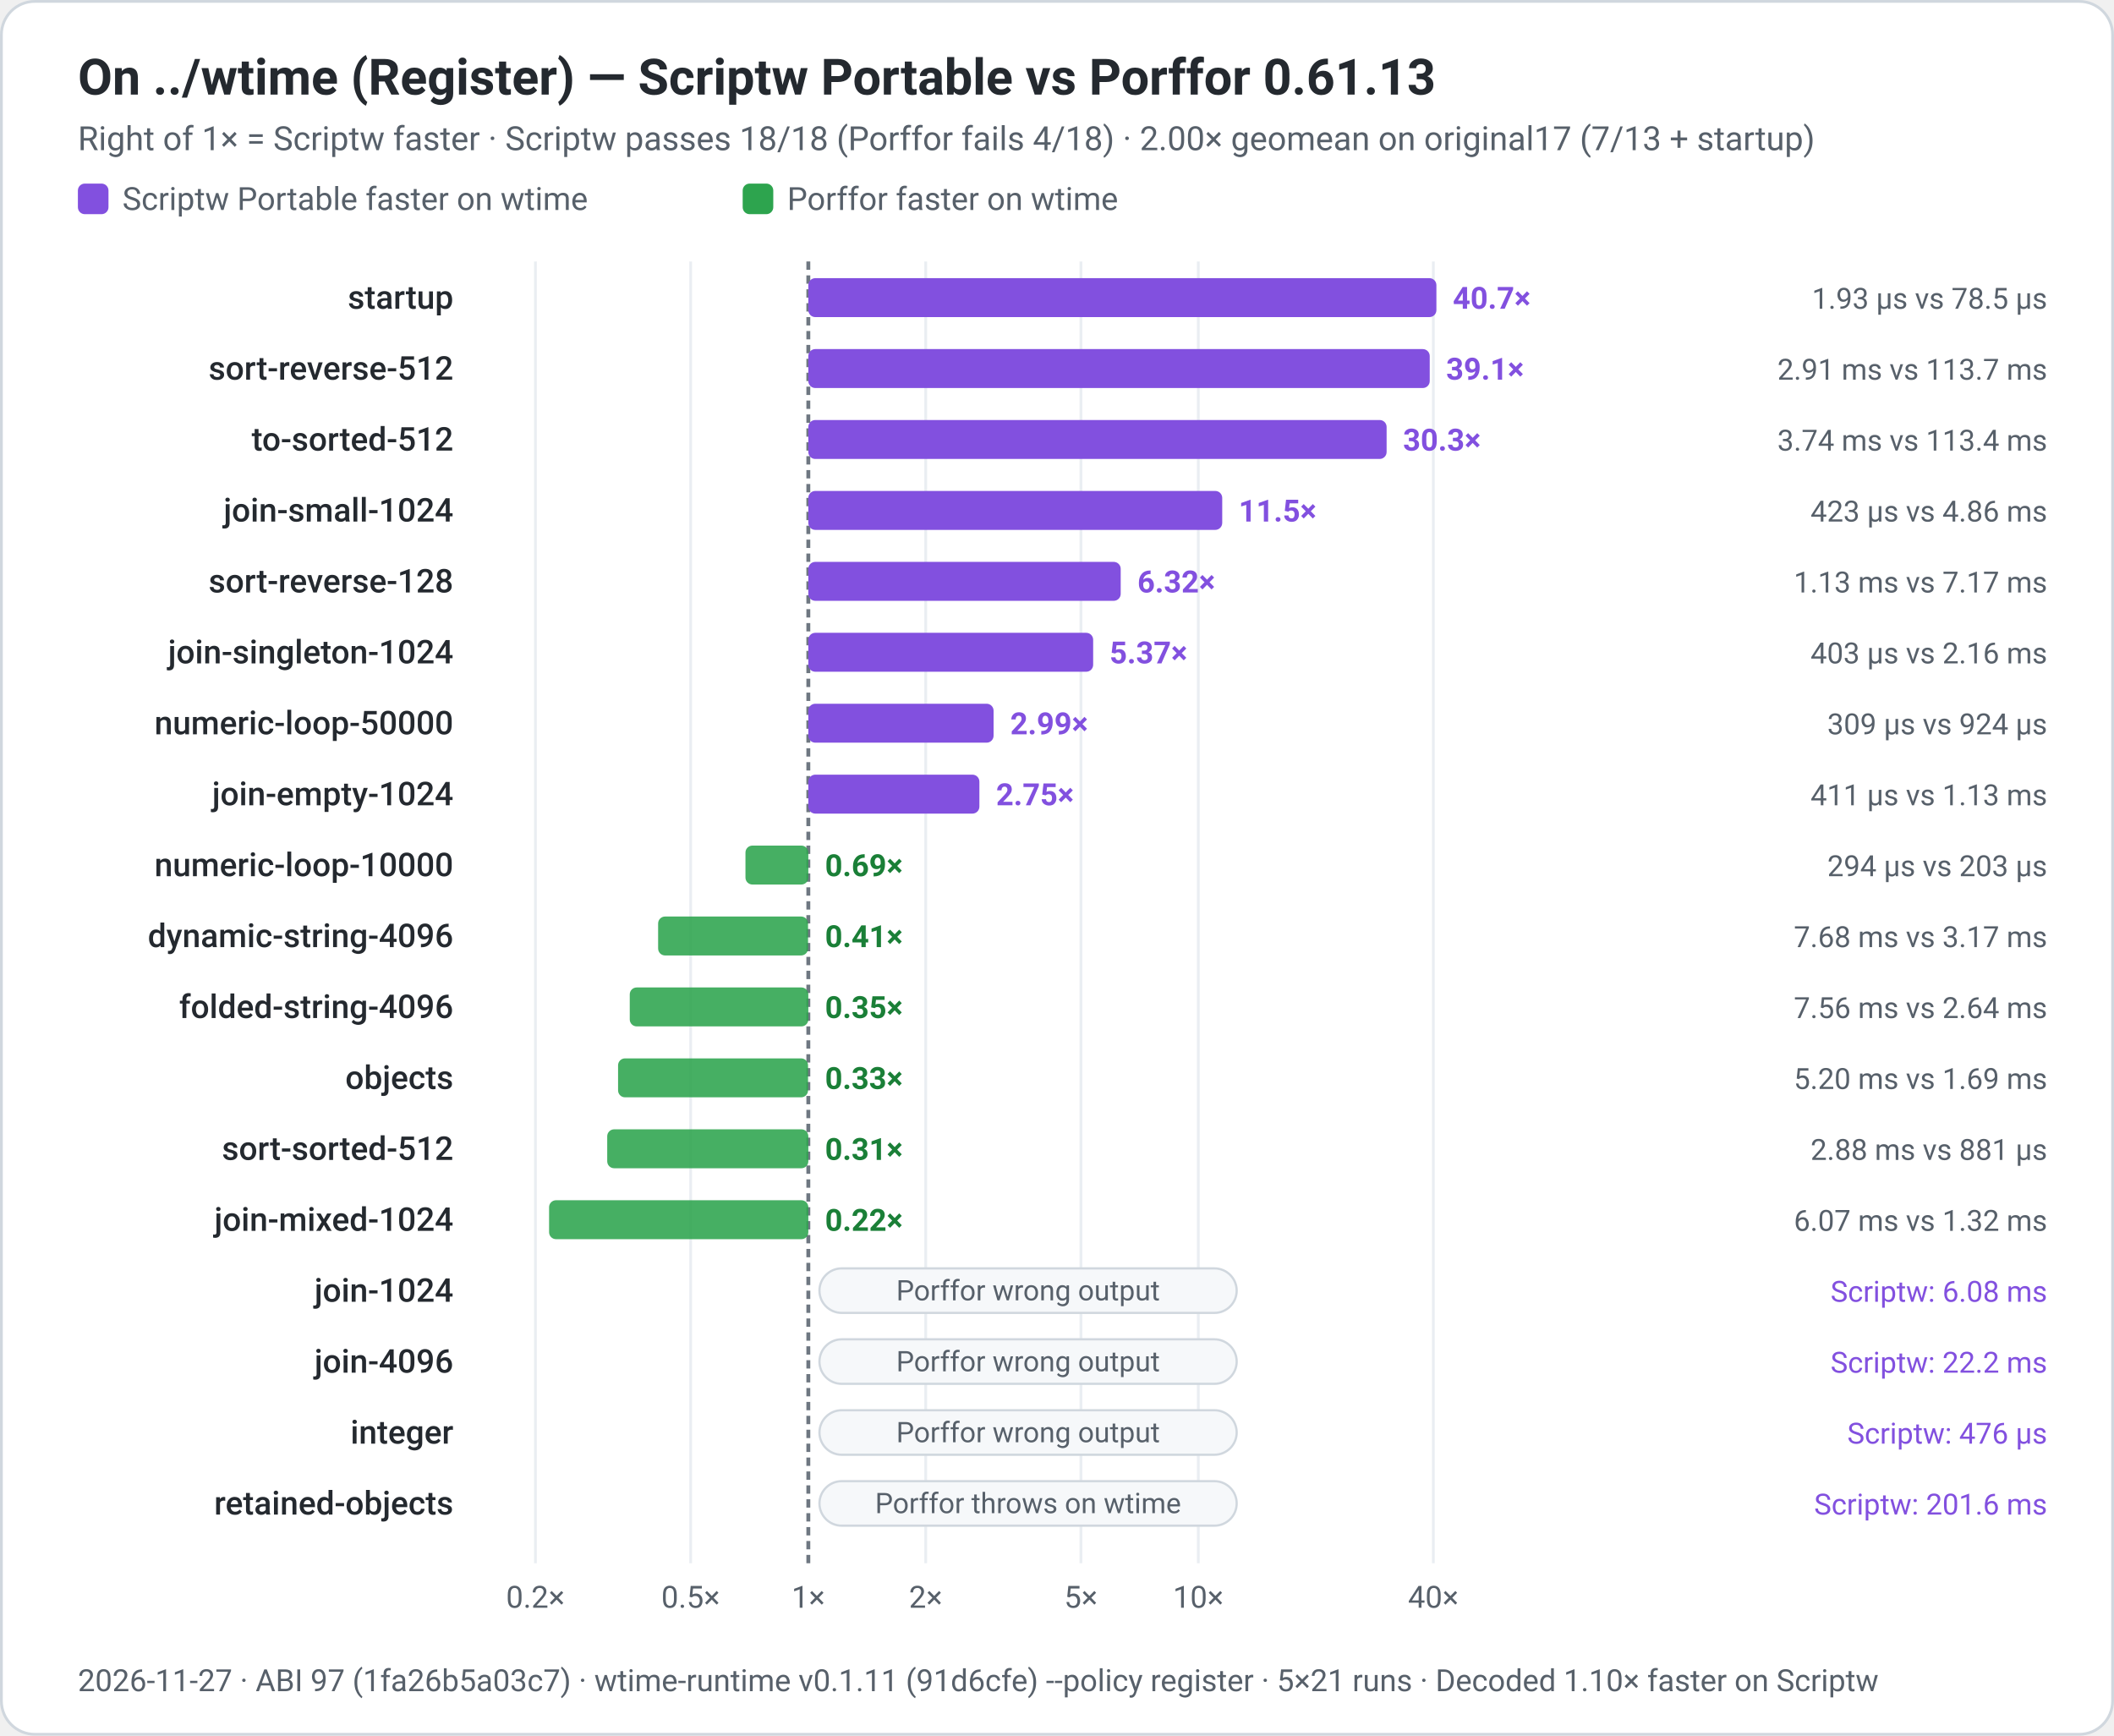
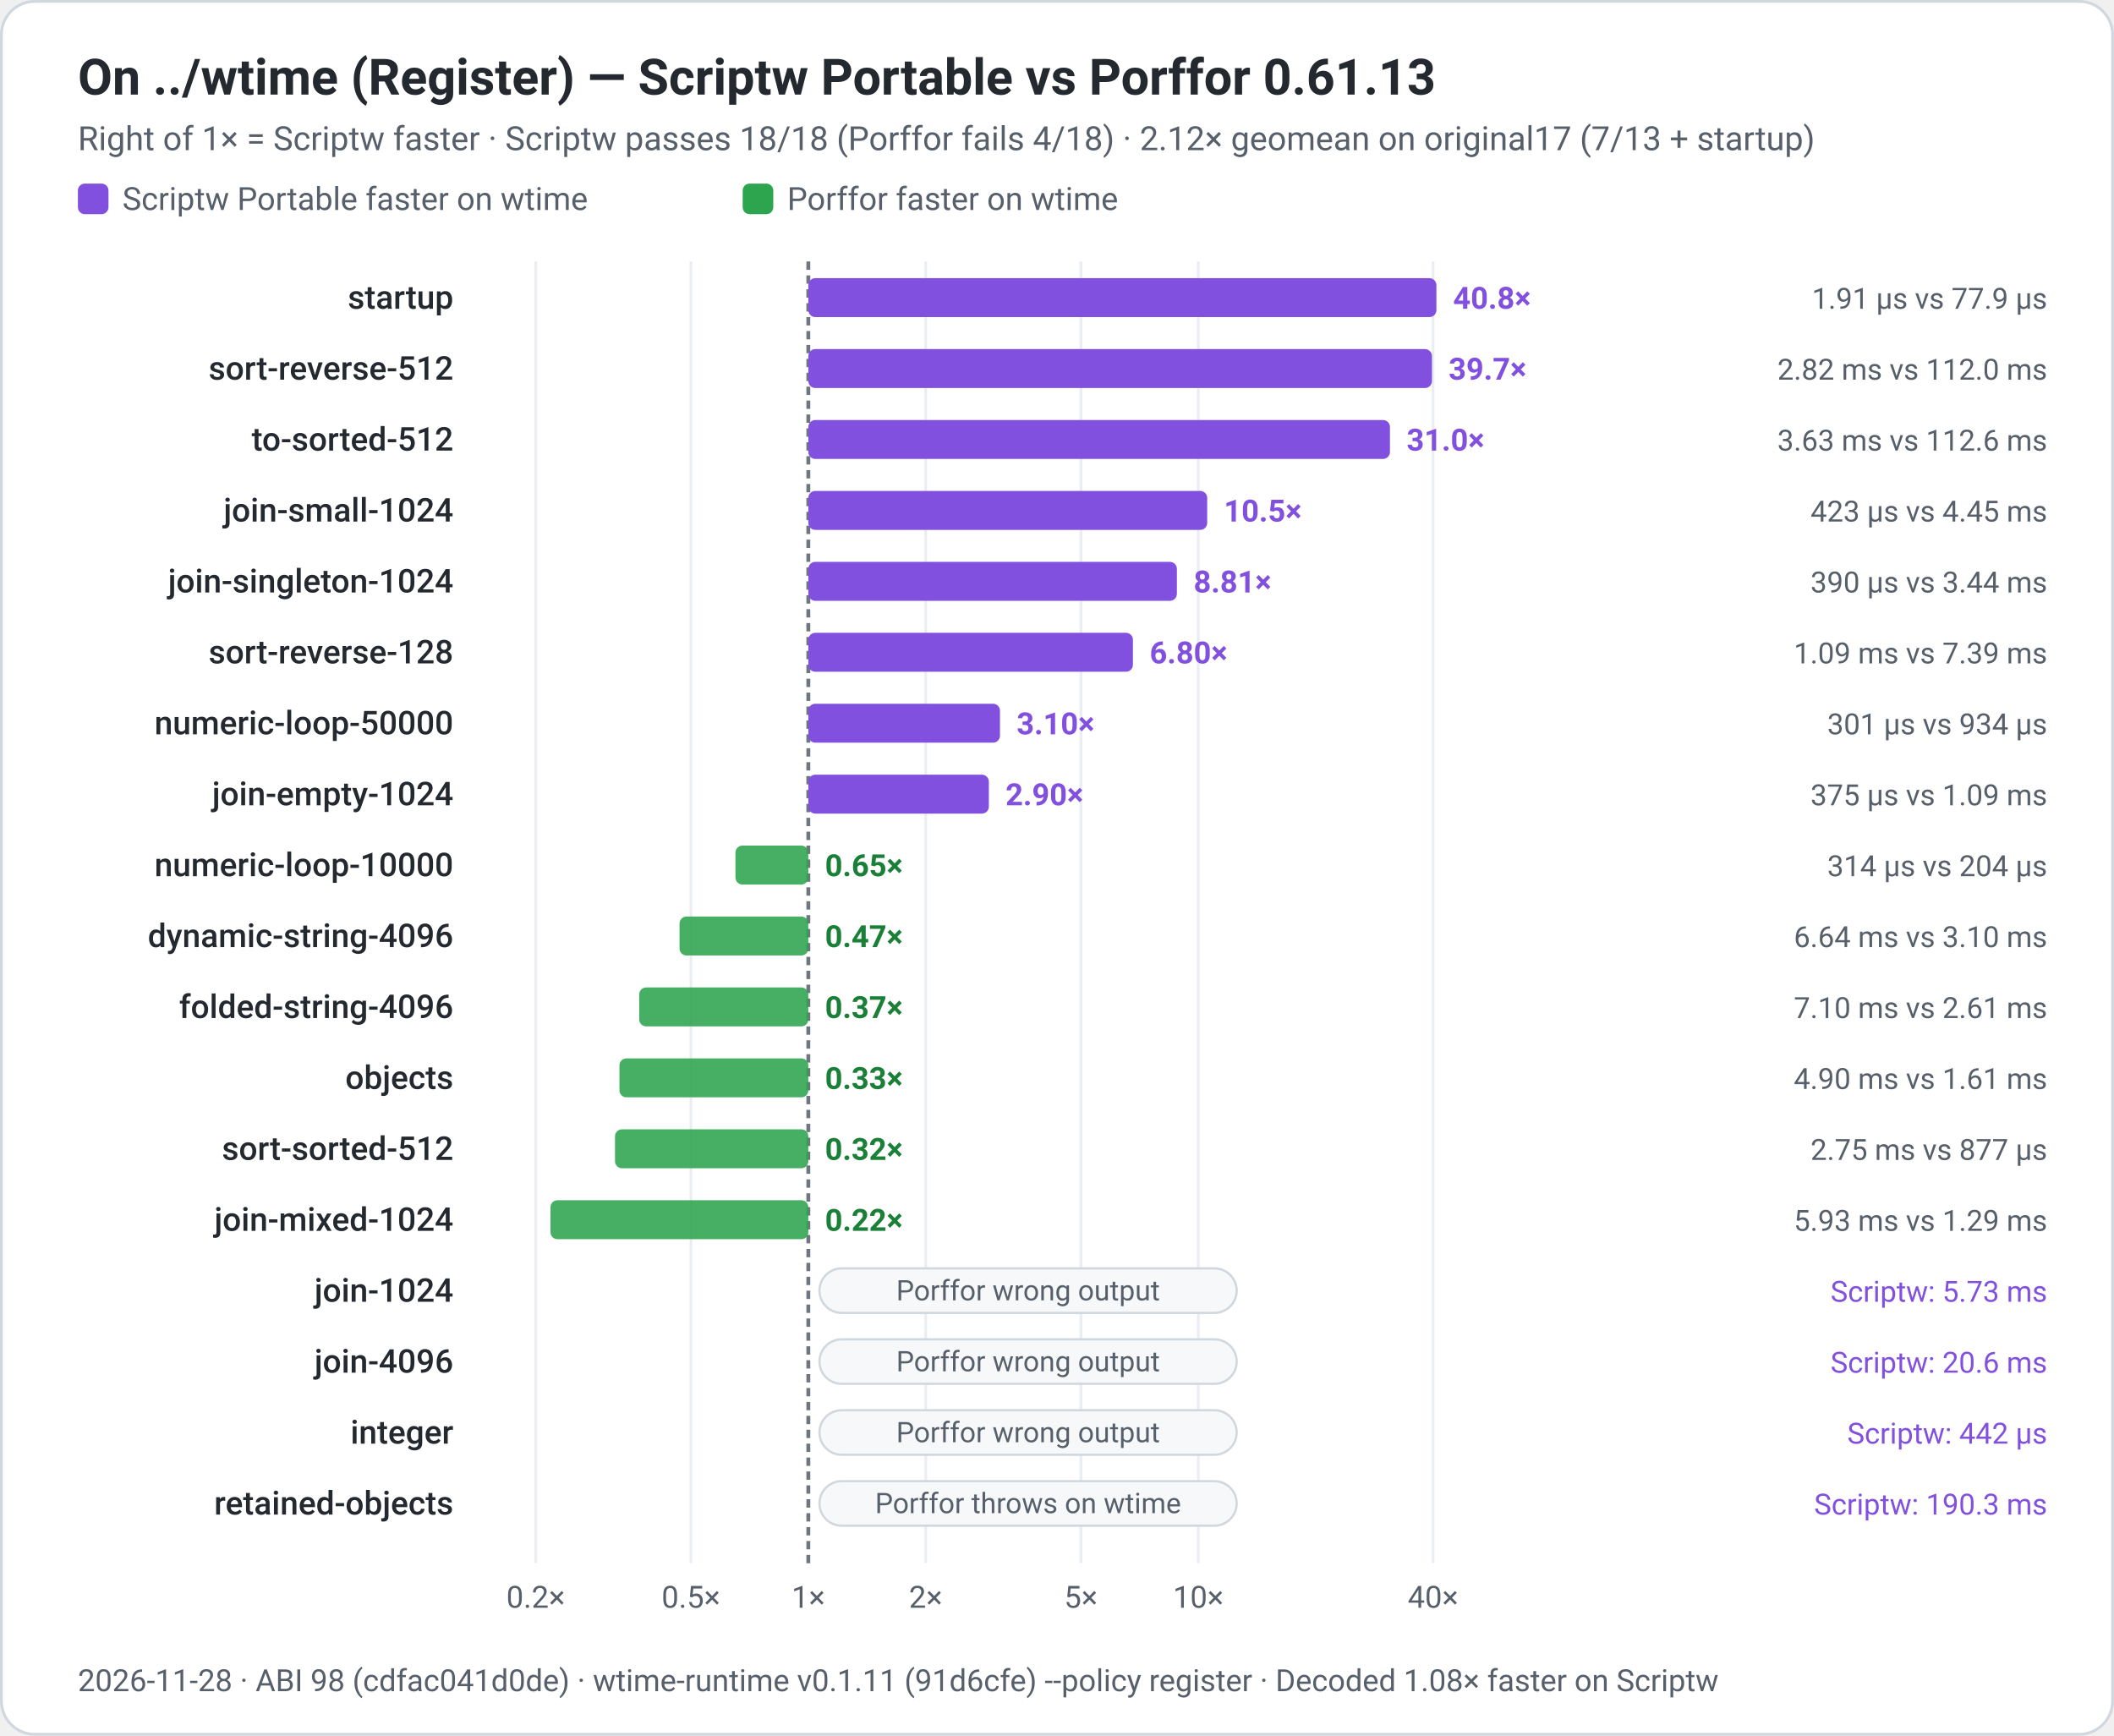
<svg xmlns="http://www.w3.org/2000/svg" width="760" height="624" viewBox="0 0 760 624" role="img" aria-labelledby="title desc">
  <rect x="0.5" y="0.5" width="759" height="623" rx="12" fill="#ffffff" stroke="#d0d7de" stroke-width="1" />
  <g font-family="system-ui, -apple-system, 'Segoe UI', Roboto, Helvetica, Arial, sans-serif" fill="#24292f">
    <text x="28" y="34" font-size="18" font-weight="650" fill="#24292f">On ../wtime (Register) — Scriptw Portable vs Porffor 0.61.13</text>
-     <text x="28" y="54" font-size="12" fill="#57606a">Right of 1× = Scriptw faster · Scriptw passes 18/18 (Porffor fails 4/18) · 2.00× geomean on original17 (7/13 + startup)</text>
+     <text x="28" y="54" font-size="12" fill="#57606a">Right of 1× = Scriptw faster · Scriptw passes 18/18 (Porffor fails 4/18) · 2.12× geomean on original17 (7/13 + startup)</text>
    <rect x="28.0" y="66" width="11" height="11" rx="2.5" fill="#8250df" />
    <text x="44.0" y="75.5" font-size="11.5" fill="#57606a">Scriptw Portable faster on wtime</text>
    <rect x="267.0" y="66" width="11" height="11" rx="2.5" fill="#2da44e" />
    <text x="283.0" y="75.5" font-size="11.5" fill="#57606a">Porffor faster on wtime</text>
-     <line x1="192.5" y1="94" x2="192.5" y2="562" stroke="#eaeef2" stroke-width="1" />
-     <text x="192.5" y="578" text-anchor="middle" font-size="11" fill="#57606a">0.2×</text>
-     <line x1="248.3" y1="94" x2="248.3" y2="562" stroke="#eaeef2" stroke-width="1" />
-     <text x="248.3" y="578" text-anchor="middle" font-size="11" fill="#57606a">0.5×</text>
+     <line x1="192.6" y1="94" x2="192.6" y2="562" stroke="#eaeef2" stroke-width="1" />
+     <text x="192.6" y="578" text-anchor="middle" font-size="11" fill="#57606a">0.2×</text>
+     <line x1="248.4" y1="94" x2="248.4" y2="562" stroke="#eaeef2" stroke-width="1" />
+     <text x="248.4" y="578" text-anchor="middle" font-size="11" fill="#57606a">0.5×</text>
    <line x1="290.6" y1="94" x2="290.6" y2="562" stroke="#6e7781" stroke-width="1.4" stroke-dasharray="3,2" />
    <text x="290.6" y="578" text-anchor="middle" font-size="11" fill="#57606a">1×</text>
    <line x1="332.8" y1="94" x2="332.8" y2="562" stroke="#eaeef2" stroke-width="1" />
    <text x="332.8" y="578" text-anchor="middle" font-size="11" fill="#57606a">2×</text>
    <line x1="388.6" y1="94" x2="388.6" y2="562" stroke="#eaeef2" stroke-width="1" />
    <text x="388.6" y="578" text-anchor="middle" font-size="11" fill="#57606a">5×</text>
    <line x1="430.8" y1="94" x2="430.8" y2="562" stroke="#eaeef2" stroke-width="1" />
    <text x="430.8" y="578" text-anchor="middle" font-size="11" fill="#57606a">10×</text>
-     <line x1="515.3" y1="94" x2="515.3" y2="562" stroke="#eaeef2" stroke-width="1" />
-     <text x="515.3" y="578" text-anchor="middle" font-size="11" fill="#57606a">40×</text>
+     <line x1="515.2" y1="94" x2="515.2" y2="562" stroke="#eaeef2" stroke-width="1" />
+     <text x="515.2" y="578" text-anchor="middle" font-size="11" fill="#57606a">40×</text>
    <text x="163" y="111.0" text-anchor="end" font-size="11.8" font-weight="500">startup</text>
    <rect x="290.6" y="100.0" width="225.8" height="14" rx="2.5" fill="#8250df" />
-     <text x="522.3" y="111.0" font-size="11" font-weight="650" fill="#8250df">40.7×</text>
-     <text x="736" y="111.0" text-anchor="end" font-size="10.5" fill="#57606a">1.93 µs vs 78.5 µs</text>
+     <text x="522.4" y="111.0" font-size="11" font-weight="650" fill="#8250df">40.8×</text>
+     <text x="736" y="111.0" text-anchor="end" font-size="10.5" fill="#57606a">1.91 µs vs 77.9 µs</text>
    <text x="163" y="136.5" text-anchor="end" font-size="11.8" font-weight="500">sort-reverse-512</text>
-     <rect x="290.6" y="125.5" width="223.4" height="14" rx="2.5" fill="#8250df" />
-     <text x="519.9" y="136.5" font-size="11" font-weight="650" fill="#8250df">39.1×</text>
-     <text x="736" y="136.5" text-anchor="end" font-size="10.5" fill="#57606a">2.91 ms vs 113.7 ms</text>
+     <rect x="290.6" y="125.5" width="224.2" height="14" rx="2.5" fill="#8250df" />
+     <text x="520.8" y="136.5" font-size="11" font-weight="650" fill="#8250df">39.7×</text>
+     <text x="736" y="136.5" text-anchor="end" font-size="10.5" fill="#57606a">2.82 ms vs 112.0 ms</text>
    <text x="163" y="162.0" text-anchor="end" font-size="11.8" font-weight="500">to-sorted-512</text>
-     <rect x="290.6" y="151.0" width="207.9" height="14" rx="2.5" fill="#8250df" />
-     <text x="504.4" y="162.0" font-size="11" font-weight="650" fill="#8250df">30.3×</text>
-     <text x="736" y="162.0" text-anchor="end" font-size="10.5" fill="#57606a">3.74 ms vs 113.4 ms</text>
+     <rect x="290.6" y="151.0" width="209.1" height="14" rx="2.5" fill="#8250df" />
+     <text x="505.7" y="162.0" font-size="11" font-weight="650" fill="#8250df">31.0×</text>
+     <text x="736" y="162.0" text-anchor="end" font-size="10.5" fill="#57606a">3.63 ms vs 112.6 ms</text>
    <text x="163" y="187.5" text-anchor="end" font-size="11.8" font-weight="500">join-small-1024</text>
-     <rect x="290.6" y="176.5" width="148.8" height="14" rx="2.5" fill="#8250df" />
-     <text x="445.3" y="187.5" font-size="11" font-weight="650" fill="#8250df">11.5×</text>
-     <text x="736" y="187.5" text-anchor="end" font-size="10.5" fill="#57606a">423 µs vs 4.86 ms</text>
-     <text x="163" y="213.0" text-anchor="end" font-size="11.8" font-weight="500">sort-reverse-128</text>
-     <rect x="290.6" y="202.0" width="112.3" height="14" rx="2.5" fill="#8250df" />
-     <text x="408.9" y="213.0" font-size="11" font-weight="650" fill="#8250df">6.32×</text>
-     <text x="736" y="213.0" text-anchor="end" font-size="10.5" fill="#57606a">1.13 ms vs 7.17 ms</text>
-     <text x="163" y="238.5" text-anchor="end" font-size="11.8" font-weight="500">join-singleton-1024</text>
-     <rect x="290.6" y="227.5" width="102.4" height="14" rx="2.5" fill="#8250df" />
-     <text x="398.9" y="238.5" font-size="11" font-weight="650" fill="#8250df">5.37×</text>
-     <text x="736" y="238.5" text-anchor="end" font-size="10.5" fill="#57606a">403 µs vs 2.16 ms</text>
+     <rect x="290.6" y="176.5" width="143.4" height="14" rx="2.5" fill="#8250df" />
+     <text x="440.0" y="187.5" font-size="11" font-weight="650" fill="#8250df">10.5×</text>
+     <text x="736" y="187.5" text-anchor="end" font-size="10.5" fill="#57606a">423 µs vs 4.45 ms</text>
+     <text x="163" y="213.0" text-anchor="end" font-size="11.8" font-weight="500">join-singleton-1024</text>
+     <rect x="290.6" y="202.0" width="132.5" height="14" rx="2.5" fill="#8250df" />
+     <text x="429.1" y="213.0" font-size="11" font-weight="650" fill="#8250df">8.81×</text>
+     <text x="736" y="213.0" text-anchor="end" font-size="10.5" fill="#57606a">390 µs vs 3.44 ms</text>
+     <text x="163" y="238.5" text-anchor="end" font-size="11.8" font-weight="500">sort-reverse-128</text>
+     <rect x="290.6" y="227.5" width="116.7" height="14" rx="2.5" fill="#8250df" />
+     <text x="413.3" y="238.5" font-size="11" font-weight="650" fill="#8250df">6.80×</text>
+     <text x="736" y="238.5" text-anchor="end" font-size="10.5" fill="#57606a">1.09 ms vs 7.39 ms</text>
    <text x="163" y="264.0" text-anchor="end" font-size="11.8" font-weight="500">numeric-loop-50000</text>
-     <rect x="290.6" y="253.0" width="66.6" height="14" rx="2.5" fill="#8250df" />
-     <text x="363.2" y="264.0" font-size="11" font-weight="650" fill="#8250df">2.99×</text>
-     <text x="736" y="264.0" text-anchor="end" font-size="10.5" fill="#57606a">309 µs vs 924 µs</text>
+     <rect x="290.6" y="253.0" width="68.9" height="14" rx="2.5" fill="#8250df" />
+     <text x="365.5" y="264.0" font-size="11" font-weight="650" fill="#8250df">3.10×</text>
+     <text x="736" y="264.0" text-anchor="end" font-size="10.5" fill="#57606a">301 µs vs 934 µs</text>
    <text x="163" y="289.5" text-anchor="end" font-size="11.8" font-weight="500">join-empty-1024</text>
-     <rect x="290.6" y="278.5" width="61.5" height="14" rx="2.5" fill="#8250df" />
-     <text x="358.1" y="289.5" font-size="11" font-weight="650" fill="#8250df">2.75×</text>
-     <text x="736" y="289.5" text-anchor="end" font-size="10.5" fill="#57606a">411 µs vs 1.13 ms</text>
+     <rect x="290.6" y="278.5" width="64.9" height="14" rx="2.5" fill="#8250df" />
+     <text x="361.5" y="289.5" font-size="11" font-weight="650" fill="#8250df">2.90×</text>
+     <text x="736" y="289.5" text-anchor="end" font-size="10.5" fill="#57606a">375 µs vs 1.09 ms</text>
    <text x="163" y="315.0" text-anchor="end" font-size="11.8" font-weight="500">numeric-loop-10000</text>
-     <rect x="268.0" y="304.0" width="22.6" height="14" rx="2.5" fill="#2da44e" opacity="0.88" />
-     <text x="296.6" y="315.0" font-size="11" font-weight="600" fill="#1a7f37">0.69×</text>
-     <text x="736" y="315.0" text-anchor="end" font-size="10.5" fill="#57606a">294 µs vs 203 µs</text>
+     <rect x="264.4" y="304.0" width="26.2" height="14" rx="2.5" fill="#2da44e" opacity="0.88" />
+     <text x="296.6" y="315.0" font-size="11" font-weight="600" fill="#1a7f37">0.65×</text>
+     <text x="736" y="315.0" text-anchor="end" font-size="10.5" fill="#57606a">314 µs vs 204 µs</text>
    <text x="163" y="340.5" text-anchor="end" font-size="11.8" font-weight="500">dynamic-string-4096</text>
-     <rect x="236.6" y="329.5" width="53.9" height="14" rx="2.5" fill="#2da44e" opacity="0.88" />
-     <text x="296.6" y="340.5" font-size="11" font-weight="600" fill="#1a7f37">0.41×</text>
-     <text x="736" y="340.5" text-anchor="end" font-size="10.5" fill="#57606a">7.68 ms vs 3.17 ms</text>
+     <rect x="244.3" y="329.5" width="46.3" height="14" rx="2.5" fill="#2da44e" opacity="0.88" />
+     <text x="296.6" y="340.5" font-size="11" font-weight="600" fill="#1a7f37">0.47×</text>
+     <text x="736" y="340.5" text-anchor="end" font-size="10.5" fill="#57606a">6.64 ms vs 3.10 ms</text>
    <text x="163" y="366.0" text-anchor="end" font-size="11.8" font-weight="500">folded-string-4096</text>
-     <rect x="226.4" y="355.0" width="64.2" height="14" rx="2.5" fill="#2da44e" opacity="0.88" />
-     <text x="296.6" y="366.0" font-size="11" font-weight="600" fill="#1a7f37">0.35×</text>
-     <text x="736" y="366.0" text-anchor="end" font-size="10.5" fill="#57606a">7.56 ms vs 2.64 ms</text>
+     <rect x="229.8" y="355.0" width="60.8" height="14" rx="2.5" fill="#2da44e" opacity="0.88" />
+     <text x="296.6" y="366.0" font-size="11" font-weight="600" fill="#1a7f37">0.37×</text>
+     <text x="736" y="366.0" text-anchor="end" font-size="10.5" fill="#57606a">7.10 ms vs 2.61 ms</text>
    <text x="163" y="391.5" text-anchor="end" font-size="11.8" font-weight="500">objects</text>
-     <rect x="222.2" y="380.5" width="68.3" height="14" rx="2.5" fill="#2da44e" opacity="0.88" />
+     <rect x="222.7" y="380.5" width="67.9" height="14" rx="2.5" fill="#2da44e" opacity="0.88" />
    <text x="296.6" y="391.5" font-size="11" font-weight="600" fill="#1a7f37">0.33×</text>
-     <text x="736" y="391.5" text-anchor="end" font-size="10.5" fill="#57606a">5.20 ms vs 1.69 ms</text>
+     <text x="736" y="391.5" text-anchor="end" font-size="10.5" fill="#57606a">4.90 ms vs 1.61 ms</text>
    <text x="163" y="417.0" text-anchor="end" font-size="11.8" font-weight="500">sort-sorted-512</text>
-     <rect x="218.3" y="406.0" width="72.3" height="14" rx="2.5" fill="#2da44e" opacity="0.88" />
-     <text x="296.6" y="417.0" font-size="11" font-weight="600" fill="#1a7f37">0.31×</text>
-     <text x="736" y="417.0" text-anchor="end" font-size="10.5" fill="#57606a">2.88 ms vs 881 µs</text>
+     <rect x="221.1" y="406.0" width="69.5" height="14" rx="2.5" fill="#2da44e" opacity="0.88" />
+     <text x="296.6" y="417.0" font-size="11" font-weight="600" fill="#1a7f37">0.32×</text>
+     <text x="736" y="417.0" text-anchor="end" font-size="10.5" fill="#57606a">2.75 ms vs 877 µs</text>
    <text x="163" y="442.5" text-anchor="end" font-size="11.8" font-weight="500">join-mixed-1024</text>
-     <rect x="197.4" y="431.5" width="93.2" height="14" rx="2.5" fill="#2da44e" opacity="0.88" />
+     <rect x="197.9" y="431.5" width="92.7" height="14" rx="2.5" fill="#2da44e" opacity="0.88" />
    <text x="296.6" y="442.5" font-size="11" font-weight="600" fill="#1a7f37">0.22×</text>
-     <text x="736" y="442.5" text-anchor="end" font-size="10.5" fill="#57606a">6.07 ms vs 1.32 ms</text>
+     <text x="736" y="442.5" text-anchor="end" font-size="10.5" fill="#57606a">5.93 ms vs 1.29 ms</text>
    <text x="163" y="468.0" text-anchor="end" font-size="11.8" font-weight="500">join-1024</text>
    <rect x="294.6" y="456.0" width="150" height="16" rx="8" fill="#f6f8fa" stroke="#d0d7de" stroke-width="0.8" />
    <text x="369.6" y="467.5" text-anchor="middle" font-size="10.2" fill="#57606a">Porffor wrong output</text>
-     <text x="736" y="468.0" text-anchor="end" font-size="10.5" fill="#8250df">Scriptw: 6.08 ms</text>
+     <text x="736" y="468.0" text-anchor="end" font-size="10.5" fill="#8250df">Scriptw: 5.73 ms</text>
    <text x="163" y="493.5" text-anchor="end" font-size="11.8" font-weight="500">join-4096</text>
    <rect x="294.6" y="481.5" width="150" height="16" rx="8" fill="#f6f8fa" stroke="#d0d7de" stroke-width="0.8" />
    <text x="369.6" y="493.0" text-anchor="middle" font-size="10.2" fill="#57606a">Porffor wrong output</text>
-     <text x="736" y="493.5" text-anchor="end" font-size="10.5" fill="#8250df">Scriptw: 22.2 ms</text>
+     <text x="736" y="493.5" text-anchor="end" font-size="10.5" fill="#8250df">Scriptw: 20.6 ms</text>
    <text x="163" y="519.0" text-anchor="end" font-size="11.8" font-weight="500">integer</text>
    <rect x="294.6" y="507.0" width="150" height="16" rx="8" fill="#f6f8fa" stroke="#d0d7de" stroke-width="0.8" />
    <text x="369.6" y="518.5" text-anchor="middle" font-size="10.2" fill="#57606a">Porffor wrong output</text>
-     <text x="736" y="519.0" text-anchor="end" font-size="10.5" fill="#8250df">Scriptw: 476 µs</text>
+     <text x="736" y="519.0" text-anchor="end" font-size="10.5" fill="#8250df">Scriptw: 442 µs</text>
    <text x="163" y="544.5" text-anchor="end" font-size="11.8" font-weight="500">retained-objects</text>
    <rect x="294.6" y="532.5" width="150" height="16" rx="8" fill="#f6f8fa" stroke="#d0d7de" stroke-width="0.8" />
    <text x="369.6" y="544.0" text-anchor="middle" font-size="10.2" fill="#57606a">Porffor throws on wtime</text>
-     <text x="736" y="544.5" text-anchor="end" font-size="10.5" fill="#8250df">Scriptw: 201.6 ms</text>
-     <text x="28" y="608" font-size="11" fill="#57606a">2026-11-27 · ABI 97 (1fa26b5a03c7) · wtime-runtime v0.1.11 (91d6cfe) --policy register · 5×21 runs · Decoded 1.10× faster on Scriptw</text>
+     <text x="736" y="544.5" text-anchor="end" font-size="10.5" fill="#8250df">Scriptw: 190.3 ms</text>
+     <text x="28" y="608" font-size="11" fill="#57606a">2026-11-28 · ABI 98 (cdfac041d0de) · wtime-runtime v0.1.11 (91d6cfe) --policy register · Decoded 1.08× faster on Scriptw</text>
  </g>
</svg>
